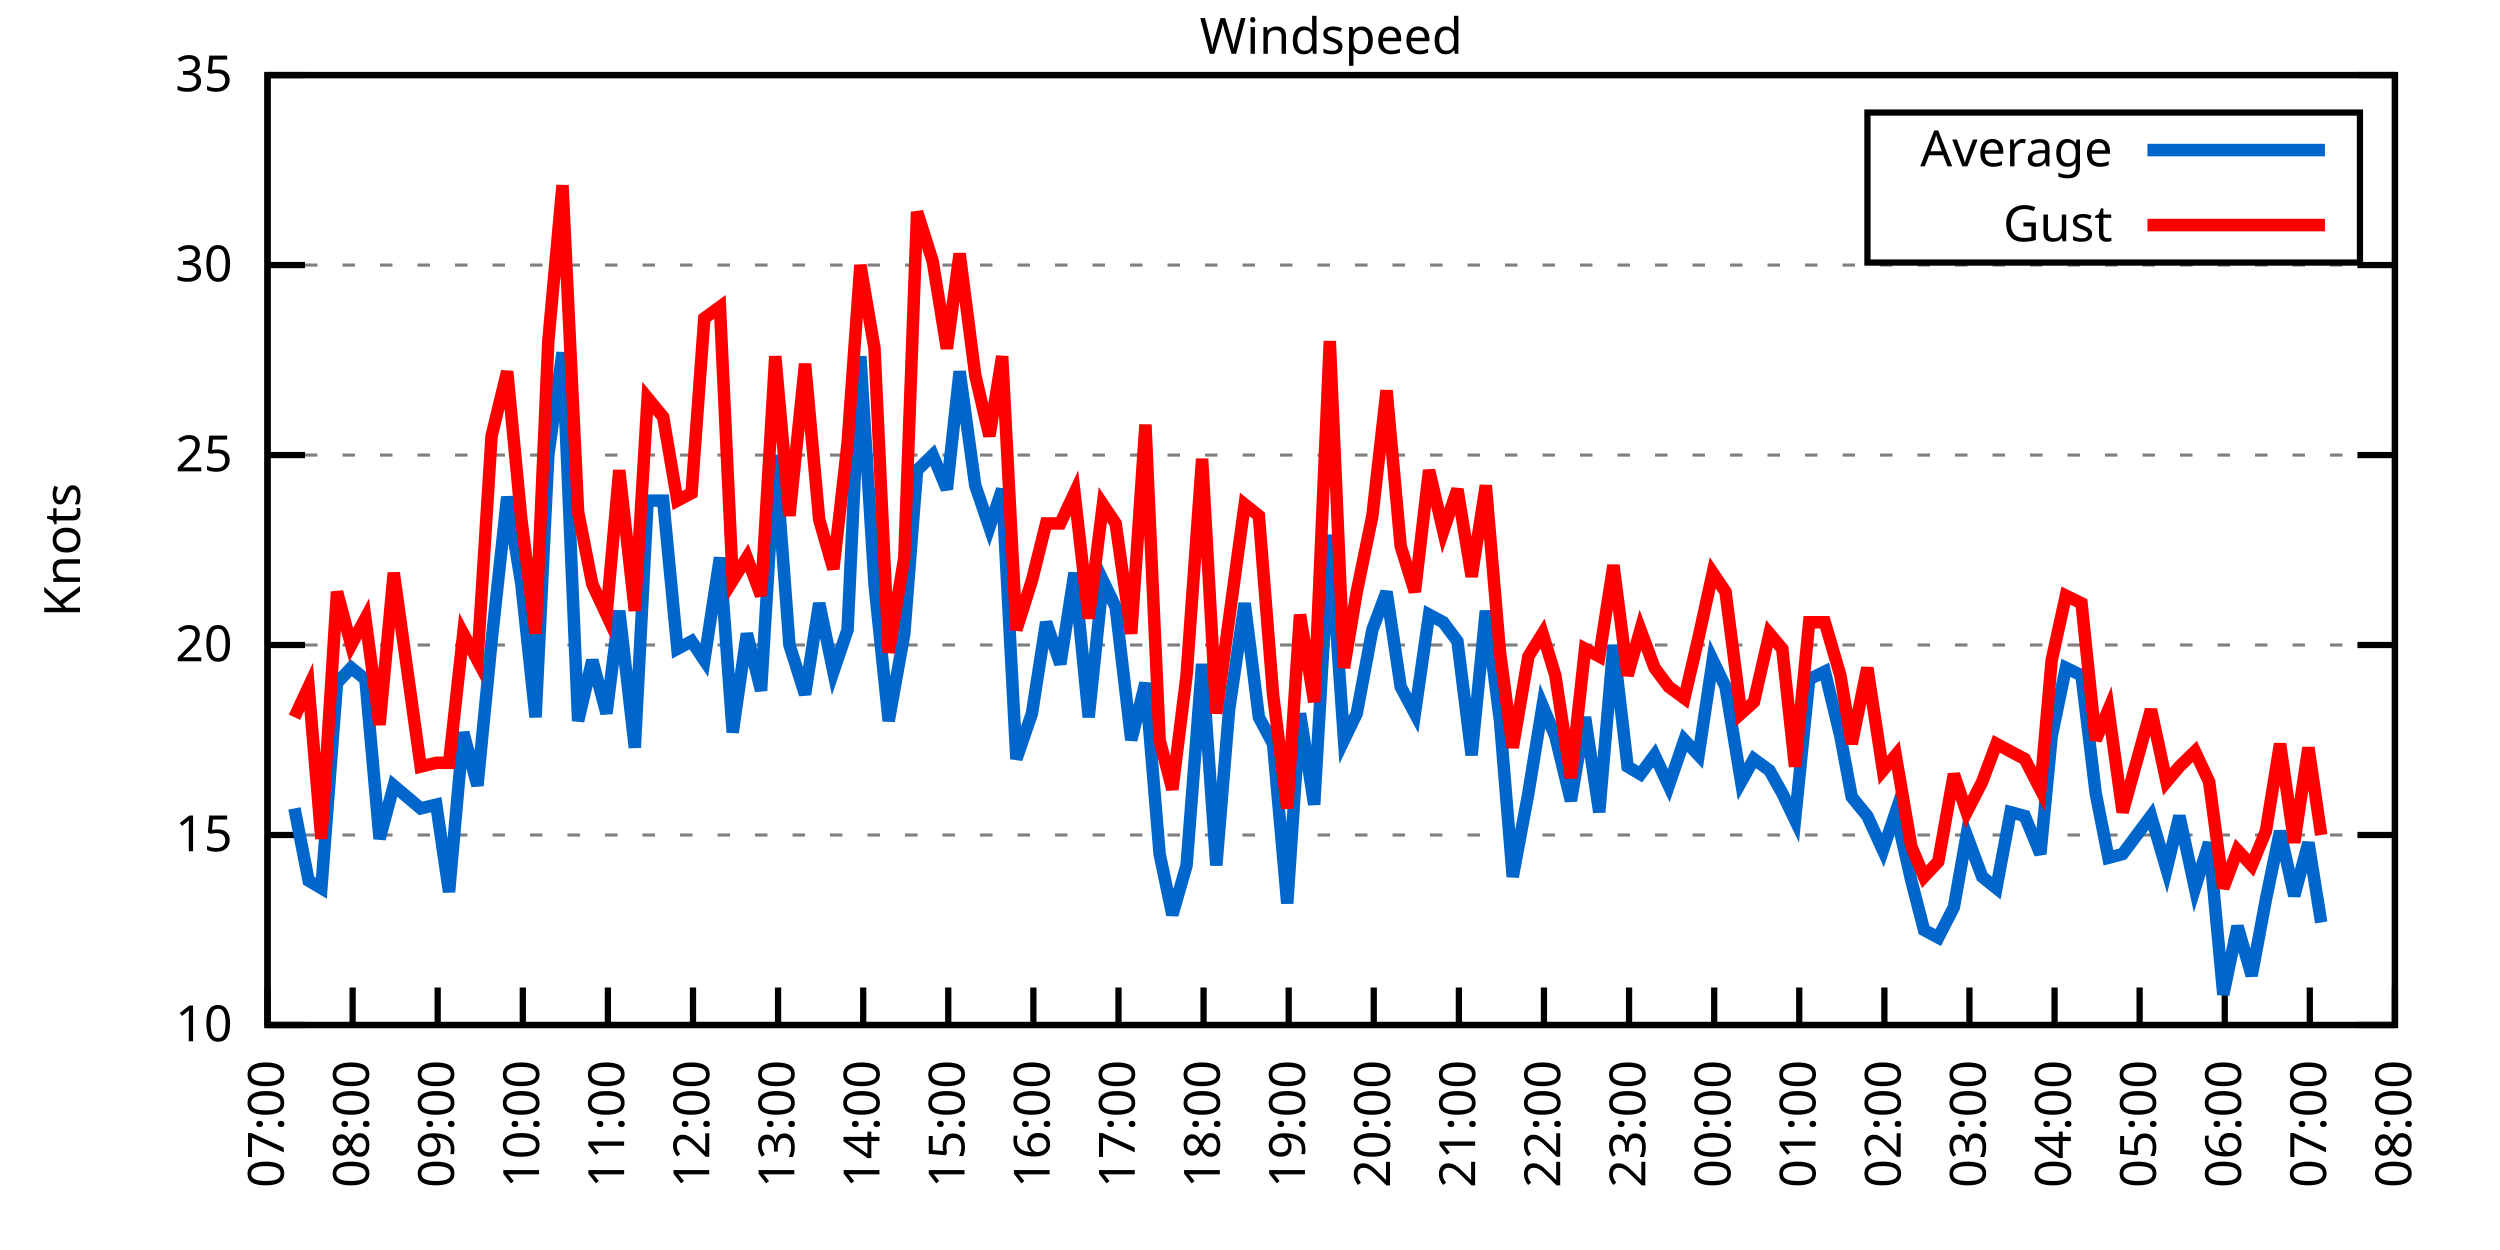
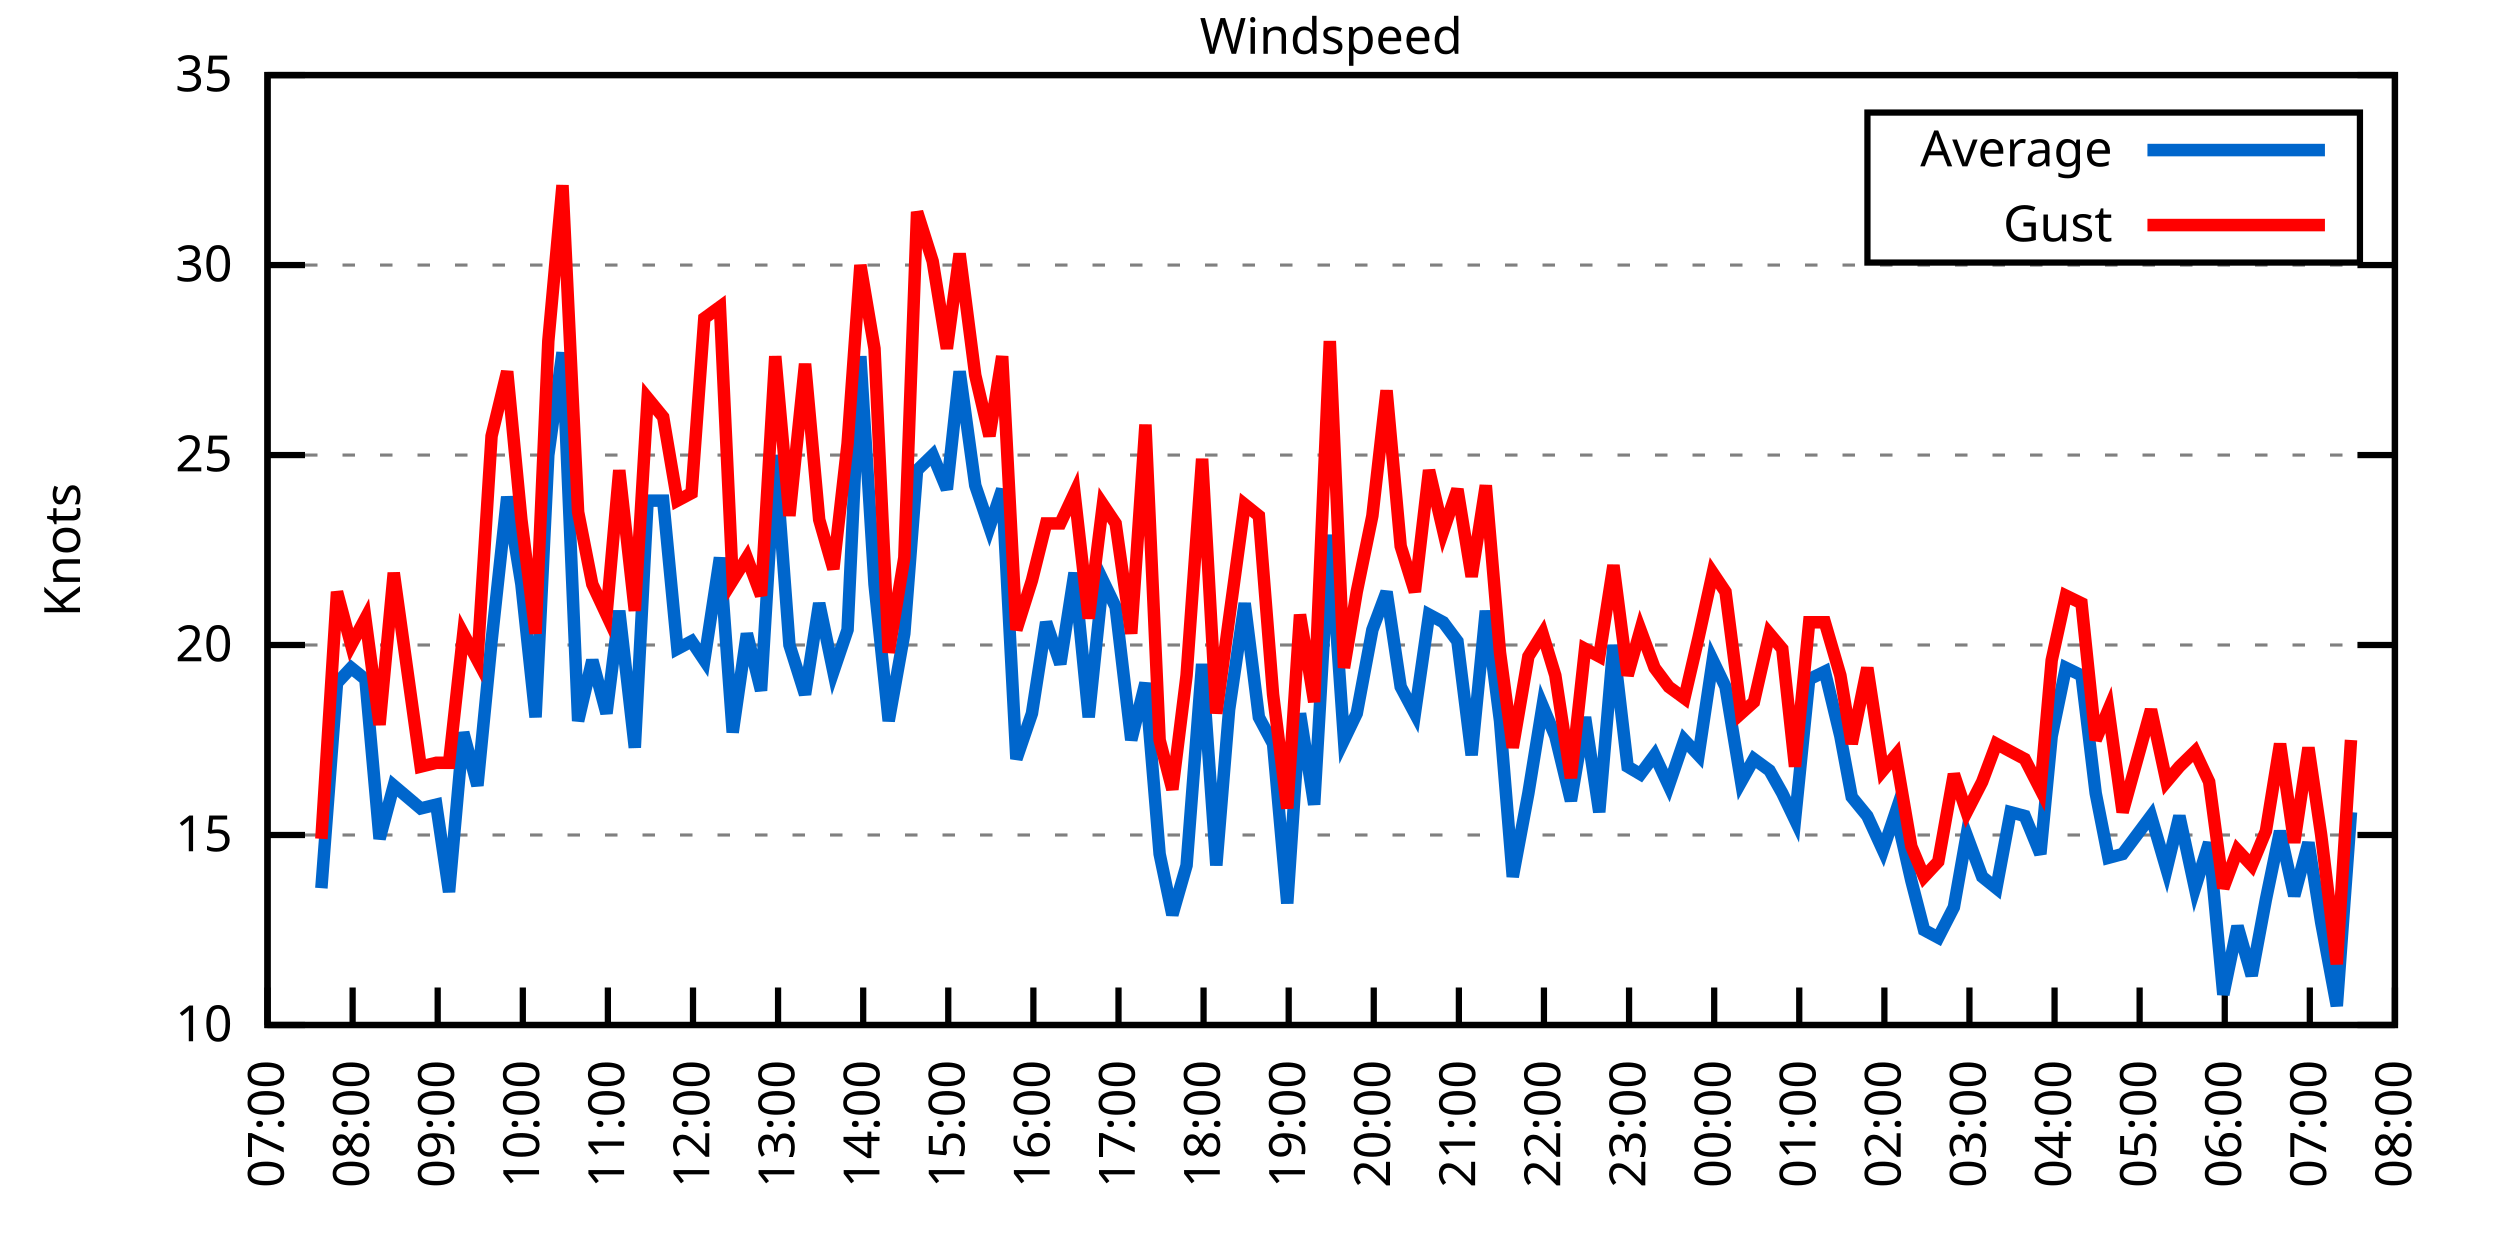
<svg xmlns="http://www.w3.org/2000/svg" xmlns:xlink="http://www.w3.org/1999/xlink" width="400" height="200" viewBox="0 0 400 200">
  <g id="gnuplot_canvas">
    <rect x="0" y="0" width="400" height="200" fill="none" />
    <defs>
      <circle id="gpDot" r="0.5" stroke-width="0.5" stroke="currentColor" />
      <path id="gpPt0" stroke-width="0.333" stroke="currentColor" d="M-1,0 h2 M0,-1 v2" />
      <path id="gpPt1" stroke-width="0.333" stroke="currentColor" d="M-1,-1 L1,1 M1,-1 L-1,1" />
      <path id="gpPt2" stroke-width="0.333" stroke="currentColor" d="M-1,0 L1,0 M0,-1 L0,1 M-1,-1 L1,1 M-1,1 L1,-1" />
      <rect id="gpPt3" stroke-width="0.333" stroke="currentColor" x="-1" y="-1" width="2" height="2" />
      <rect id="gpPt4" stroke-width="0.333" stroke="currentColor" fill="currentColor" x="-1" y="-1" width="2" height="2" />
      <circle id="gpPt5" stroke-width="0.333" stroke="currentColor" cx="0" cy="0" r="1" />
      <use xlink:href="#gpPt5" id="gpPt6" fill="currentColor" stroke="none" />
      <path id="gpPt7" stroke-width="0.333" stroke="currentColor" d="M0,-1.33 L-1.33,0.67 L1.33,0.67 z" />
      <use xlink:href="#gpPt7" id="gpPt8" fill="currentColor" stroke="none" />
      <use xlink:href="#gpPt7" id="gpPt9" stroke="currentColor" transform="rotate(180)" />
      <use xlink:href="#gpPt9" id="gpPt10" fill="currentColor" stroke="none" />
      <use xlink:href="#gpPt3" id="gpPt11" stroke="currentColor" transform="rotate(45)" />
      <use xlink:href="#gpPt11" id="gpPt12" fill="currentColor" stroke="none" />
      <path id="gpPt13" stroke-width="0.333" stroke="currentColor" d="M0,1.330 L1.265,0.411 L0.782,-1.067 L-0.782,-1.076 L-1.265,0.411 z" />
      <use xlink:href="#gpPt13" id="gpPt14" fill="currentColor" stroke="none" />
      <filter id="textbox" filterUnits="objectBoundingBox" x="0" y="0" height="1" width="1">
        <feFlood flood-color="white" flood-opacity="1" result="bgnd" />
        <feComposite in="SourceGraphic" in2="bgnd" operator="atop" />
      </filter>
      <filter id="greybox" filterUnits="objectBoundingBox" x="0" y="0" height="1" width="1">
        <feFlood flood-color="lightgrey" flood-opacity="1" result="grey" />
        <feComposite in="SourceGraphic" in2="grey" operator="atop" />
      </filter>
    </defs>
    <g fill="none" color="white" stroke="currentColor" stroke-width="1.00" stroke-linecap="butt" stroke-linejoin="miter">
</g>
    <g fill="none" color="black" stroke="currentColor" stroke-width="1.00" stroke-linecap="butt" stroke-linejoin="miter">
      <g stroke="none" shape-rendering="crispEdges">
        <polygon fill="rgb(255, 255, 255)" points="42.80,164.00 383.18,164.00 383.18,12.02 42.80,12.02 " />
      </g>
    </g>
    <g fill="none" color="black" stroke="currentColor" stroke-width="1.00" stroke-linecap="butt" stroke-linejoin="miter">
</g>
    <g fill="none" color="black" stroke="black" stroke-width="0.50" stroke-linecap="butt" stroke-linejoin="miter">
</g>
    <g fill="none" color="gray" stroke="currentColor" stroke-width="0.50" stroke-linecap="butt" stroke-linejoin="miter">
      <path stroke="gray" stroke-dasharray="2,4" class="gridline" d="M42.80,164.00 L383.19,164.00  " />
    </g>
    <g fill="none" color="gray" stroke="gray" stroke-width="1.00" stroke-linecap="butt" stroke-linejoin="miter">
</g>
    <g fill="none" color="black" stroke="currentColor" stroke-width="1.00" stroke-linecap="butt" stroke-linejoin="miter">
      <path stroke="black" d="M42.80,164.00 L48.80,164.00 M383.19,164.00 L377.19,164.00  " />
      <g transform="translate(37.20,166.60)" stroke="none" fill="black" font-family="Sans" font-size="8.00" text-anchor="end">
        <text>
          <tspan font-family="Sans"> 10</tspan>
        </text>
      </g>
    </g>
    <g fill="none" color="black" stroke="currentColor" stroke-width="1.00" stroke-linecap="butt" stroke-linejoin="miter">
</g>
    <g fill="none" color="black" stroke="black" stroke-width="0.50" stroke-linecap="butt" stroke-linejoin="miter">
</g>
    <g fill="none" color="gray" stroke="currentColor" stroke-width="0.50" stroke-linecap="butt" stroke-linejoin="miter">
      <path stroke="gray" stroke-dasharray="2,4" class="gridline" d="M42.80,133.60 L383.19,133.60  " />
    </g>
    <g fill="none" color="gray" stroke="gray" stroke-width="1.00" stroke-linecap="butt" stroke-linejoin="miter">
</g>
    <g fill="none" color="black" stroke="currentColor" stroke-width="1.00" stroke-linecap="butt" stroke-linejoin="miter">
      <path stroke="black" d="M42.80,133.60 L48.80,133.60 M383.19,133.60 L377.19,133.60  " />
      <g transform="translate(37.20,136.20)" stroke="none" fill="black" font-family="Sans" font-size="8.00" text-anchor="end">
        <text>
          <tspan font-family="Sans"> 15</tspan>
        </text>
      </g>
    </g>
    <g fill="none" color="black" stroke="currentColor" stroke-width="1.00" stroke-linecap="butt" stroke-linejoin="miter">
</g>
    <g fill="none" color="black" stroke="black" stroke-width="0.50" stroke-linecap="butt" stroke-linejoin="miter">
</g>
    <g fill="none" color="gray" stroke="currentColor" stroke-width="0.50" stroke-linecap="butt" stroke-linejoin="miter">
      <path stroke="gray" stroke-dasharray="2,4" class="gridline" d="M42.80,103.20 L383.19,103.20  " />
    </g>
    <g fill="none" color="gray" stroke="gray" stroke-width="1.00" stroke-linecap="butt" stroke-linejoin="miter">
</g>
    <g fill="none" color="black" stroke="currentColor" stroke-width="1.00" stroke-linecap="butt" stroke-linejoin="miter">
      <path stroke="black" d="M42.80,103.20 L48.80,103.20 M383.19,103.20 L377.19,103.20  " />
      <g transform="translate(37.20,105.80)" stroke="none" fill="black" font-family="Sans" font-size="8.00" text-anchor="end">
        <text>
          <tspan font-family="Sans"> 20</tspan>
        </text>
      </g>
    </g>
    <g fill="none" color="black" stroke="currentColor" stroke-width="1.00" stroke-linecap="butt" stroke-linejoin="miter">
</g>
    <g fill="none" color="black" stroke="black" stroke-width="0.50" stroke-linecap="butt" stroke-linejoin="miter">
</g>
    <g fill="none" color="gray" stroke="currentColor" stroke-width="0.50" stroke-linecap="butt" stroke-linejoin="miter">
      <path stroke="gray" stroke-dasharray="2,4" class="gridline" d="M42.80,72.81 L383.19,72.81  " />
    </g>
    <g fill="none" color="gray" stroke="gray" stroke-width="1.00" stroke-linecap="butt" stroke-linejoin="miter">
</g>
    <g fill="none" color="black" stroke="currentColor" stroke-width="1.00" stroke-linecap="butt" stroke-linejoin="miter">
      <path stroke="black" d="M42.80,72.81 L48.80,72.81 M383.19,72.81 L377.19,72.81  " />
      <g transform="translate(37.20,75.41)" stroke="none" fill="black" font-family="Sans" font-size="8.00" text-anchor="end">
        <text>
          <tspan font-family="Sans"> 25</tspan>
        </text>
      </g>
    </g>
    <g fill="none" color="black" stroke="currentColor" stroke-width="1.00" stroke-linecap="butt" stroke-linejoin="miter">
</g>
    <g fill="none" color="black" stroke="black" stroke-width="0.50" stroke-linecap="butt" stroke-linejoin="miter">
</g>
    <g fill="none" color="gray" stroke="currentColor" stroke-width="0.50" stroke-linecap="butt" stroke-linejoin="miter">
      <path stroke="gray" stroke-dasharray="2,4" class="gridline" d="M42.80,42.41 L383.19,42.41  " />
    </g>
    <g fill="none" color="gray" stroke="gray" stroke-width="1.00" stroke-linecap="butt" stroke-linejoin="miter">
</g>
    <g fill="none" color="black" stroke="currentColor" stroke-width="1.00" stroke-linecap="butt" stroke-linejoin="miter">
      <path stroke="black" d="M42.80,42.41 L48.80,42.41 M383.19,42.41 L377.19,42.41  " />
      <g transform="translate(37.20,45.01)" stroke="none" fill="black" font-family="Sans" font-size="8.00" text-anchor="end">
        <text>
          <tspan font-family="Sans"> 30</tspan>
        </text>
      </g>
    </g>
    <g fill="none" color="black" stroke="currentColor" stroke-width="1.00" stroke-linecap="butt" stroke-linejoin="miter">
</g>
    <g fill="none" color="black" stroke="black" stroke-width="0.50" stroke-linecap="butt" stroke-linejoin="miter">
</g>
    <g fill="none" color="gray" stroke="currentColor" stroke-width="0.50" stroke-linecap="butt" stroke-linejoin="miter">
      <path stroke="gray" stroke-dasharray="2,4" class="gridline" d="M42.80,12.01 L383.19,12.01  " />
    </g>
    <g fill="none" color="gray" stroke="gray" stroke-width="1.00" stroke-linecap="butt" stroke-linejoin="miter">
</g>
    <g fill="none" color="black" stroke="currentColor" stroke-width="1.00" stroke-linecap="butt" stroke-linejoin="miter">
      <path stroke="black" d="M42.80,12.01 L48.80,12.01 M383.19,12.01 L377.19,12.01  " />
      <g transform="translate(37.20,14.61)" stroke="none" fill="black" font-family="Sans" font-size="8.00" text-anchor="end">
        <text>
          <tspan font-family="Sans"> 35</tspan>
        </text>
      </g>
    </g>
    <g fill="none" color="black" stroke="currentColor" stroke-width="1.00" stroke-linecap="butt" stroke-linejoin="miter">
      <path stroke="black" d="M42.80,164.00 L42.80,158.00  " />
      <g transform="translate(45.40,169.60) rotate(270.00)" stroke="none" fill="black" font-family="Sans" font-size="8.00" text-anchor="end">
        <text>
          <tspan font-family="Sans">07:00</tspan>
        </text>
      </g>
    </g>
    <g fill="none" color="black" stroke="currentColor" stroke-width="1.00" stroke-linecap="butt" stroke-linejoin="miter">
      <path stroke="black" d="M56.42,164.00 L56.42,158.00  " />
      <g transform="translate(59.02,169.60) rotate(270.00)" stroke="none" fill="black" font-family="Sans" font-size="8.00" text-anchor="end">
        <text>
          <tspan font-family="Sans">08:00</tspan>
        </text>
      </g>
    </g>
    <g fill="none" color="black" stroke="currentColor" stroke-width="1.00" stroke-linecap="butt" stroke-linejoin="miter">
      <path stroke="black" d="M70.03,164.00 L70.03,158.00  " />
      <g transform="translate(72.63,169.60) rotate(270.00)" stroke="none" fill="black" font-family="Sans" font-size="8.00" text-anchor="end">
        <text>
          <tspan font-family="Sans">09:00</tspan>
        </text>
      </g>
    </g>
    <g fill="none" color="black" stroke="currentColor" stroke-width="1.00" stroke-linecap="butt" stroke-linejoin="miter">
      <path stroke="black" d="M83.65,164.00 L83.65,158.00  " />
      <g transform="translate(86.25,169.60) rotate(270.00)" stroke="none" fill="black" font-family="Sans" font-size="8.00" text-anchor="end">
        <text>
          <tspan font-family="Sans">10:00</tspan>
        </text>
      </g>
    </g>
    <g fill="none" color="black" stroke="currentColor" stroke-width="1.00" stroke-linecap="butt" stroke-linejoin="miter">
      <path stroke="black" d="M97.26,164.00 L97.26,158.00  " />
      <g transform="translate(99.86,169.60) rotate(270.00)" stroke="none" fill="black" font-family="Sans" font-size="8.00" text-anchor="end">
        <text>
          <tspan font-family="Sans">11:00</tspan>
        </text>
      </g>
    </g>
    <g fill="none" color="black" stroke="currentColor" stroke-width="1.00" stroke-linecap="butt" stroke-linejoin="miter">
      <path stroke="black" d="M110.88,164.00 L110.88,158.00  " />
      <g transform="translate(113.48,169.60) rotate(270.00)" stroke="none" fill="black" font-family="Sans" font-size="8.00" text-anchor="end">
        <text>
          <tspan font-family="Sans">12:00</tspan>
        </text>
      </g>
    </g>
    <g fill="none" color="black" stroke="currentColor" stroke-width="1.00" stroke-linecap="butt" stroke-linejoin="miter">
      <path stroke="black" d="M124.49,164.00 L124.49,158.00  " />
      <g transform="translate(127.09,169.60) rotate(270.00)" stroke="none" fill="black" font-family="Sans" font-size="8.00" text-anchor="end">
        <text>
          <tspan font-family="Sans">13:00</tspan>
        </text>
      </g>
    </g>
    <g fill="none" color="black" stroke="currentColor" stroke-width="1.00" stroke-linecap="butt" stroke-linejoin="miter">
      <path stroke="black" d="M138.11,164.00 L138.11,158.00  " />
      <g transform="translate(140.71,169.60) rotate(270.00)" stroke="none" fill="black" font-family="Sans" font-size="8.00" text-anchor="end">
        <text>
          <tspan font-family="Sans">14:00</tspan>
        </text>
      </g>
    </g>
    <g fill="none" color="black" stroke="currentColor" stroke-width="1.00" stroke-linecap="butt" stroke-linejoin="miter">
      <path stroke="black" d="M151.72,164.00 L151.72,158.00  " />
      <g transform="translate(154.32,169.60) rotate(270.00)" stroke="none" fill="black" font-family="Sans" font-size="8.00" text-anchor="end">
        <text>
          <tspan font-family="Sans">15:00</tspan>
        </text>
      </g>
    </g>
    <g fill="none" color="black" stroke="currentColor" stroke-width="1.00" stroke-linecap="butt" stroke-linejoin="miter">
      <path stroke="black" d="M165.34,164.00 L165.34,158.00  " />
      <g transform="translate(167.94,169.60) rotate(270.00)" stroke="none" fill="black" font-family="Sans" font-size="8.00" text-anchor="end">
        <text>
          <tspan font-family="Sans">16:00</tspan>
        </text>
      </g>
    </g>
    <g fill="none" color="black" stroke="currentColor" stroke-width="1.00" stroke-linecap="butt" stroke-linejoin="miter">
      <path stroke="black" d="M178.96,164.00 L178.96,158.00  " />
      <g transform="translate(181.56,169.60) rotate(270.00)" stroke="none" fill="black" font-family="Sans" font-size="8.00" text-anchor="end">
        <text>
          <tspan font-family="Sans">17:00</tspan>
        </text>
      </g>
    </g>
    <g fill="none" color="black" stroke="currentColor" stroke-width="1.00" stroke-linecap="butt" stroke-linejoin="miter">
      <path stroke="black" d="M192.57,164.00 L192.57,158.00  " />
      <g transform="translate(195.17,169.60) rotate(270.00)" stroke="none" fill="black" font-family="Sans" font-size="8.00" text-anchor="end">
        <text>
          <tspan font-family="Sans">18:00</tspan>
        </text>
      </g>
    </g>
    <g fill="none" color="black" stroke="currentColor" stroke-width="1.00" stroke-linecap="butt" stroke-linejoin="miter">
      <path stroke="black" d="M206.19,164.00 L206.19,158.00  " />
      <g transform="translate(208.79,169.60) rotate(270.00)" stroke="none" fill="black" font-family="Sans" font-size="8.00" text-anchor="end">
        <text>
          <tspan font-family="Sans">19:00</tspan>
        </text>
      </g>
    </g>
    <g fill="none" color="black" stroke="currentColor" stroke-width="1.00" stroke-linecap="butt" stroke-linejoin="miter">
      <path stroke="black" d="M219.80,164.00 L219.80,158.00  " />
      <g transform="translate(222.40,169.60) rotate(270.00)" stroke="none" fill="black" font-family="Sans" font-size="8.00" text-anchor="end">
        <text>
          <tspan font-family="Sans">20:00</tspan>
        </text>
      </g>
    </g>
    <g fill="none" color="black" stroke="currentColor" stroke-width="1.00" stroke-linecap="butt" stroke-linejoin="miter">
      <path stroke="black" d="M233.42,164.00 L233.42,158.00  " />
      <g transform="translate(236.02,169.60) rotate(270.00)" stroke="none" fill="black" font-family="Sans" font-size="8.00" text-anchor="end">
        <text>
          <tspan font-family="Sans">21:00</tspan>
        </text>
      </g>
    </g>
    <g fill="none" color="black" stroke="currentColor" stroke-width="1.00" stroke-linecap="butt" stroke-linejoin="miter">
      <path stroke="black" d="M247.03,164.00 L247.03,158.00  " />
      <g transform="translate(249.63,169.60) rotate(270.00)" stroke="none" fill="black" font-family="Sans" font-size="8.00" text-anchor="end">
        <text>
          <tspan font-family="Sans">22:00</tspan>
        </text>
      </g>
    </g>
    <g fill="none" color="black" stroke="currentColor" stroke-width="1.00" stroke-linecap="butt" stroke-linejoin="miter">
      <path stroke="black" d="M260.65,164.00 L260.65,158.00  " />
      <g transform="translate(263.25,169.60) rotate(270.00)" stroke="none" fill="black" font-family="Sans" font-size="8.00" text-anchor="end">
        <text>
          <tspan font-family="Sans">23:00</tspan>
        </text>
      </g>
    </g>
    <g fill="none" color="black" stroke="currentColor" stroke-width="1.00" stroke-linecap="butt" stroke-linejoin="miter">
      <path stroke="black" d="M274.27,164.00 L274.27,158.00  " />
      <g transform="translate(276.87,169.60) rotate(270.00)" stroke="none" fill="black" font-family="Sans" font-size="8.00" text-anchor="end">
        <text>
          <tspan font-family="Sans">00:00</tspan>
        </text>
      </g>
    </g>
    <g fill="none" color="black" stroke="currentColor" stroke-width="1.00" stroke-linecap="butt" stroke-linejoin="miter">
      <path stroke="black" d="M287.88,164.00 L287.88,158.00  " />
      <g transform="translate(290.48,169.60) rotate(270.00)" stroke="none" fill="black" font-family="Sans" font-size="8.00" text-anchor="end">
        <text>
          <tspan font-family="Sans">01:00</tspan>
        </text>
      </g>
    </g>
    <g fill="none" color="black" stroke="currentColor" stroke-width="1.00" stroke-linecap="butt" stroke-linejoin="miter">
      <path stroke="black" d="M301.50,164.00 L301.50,158.00  " />
      <g transform="translate(304.10,169.60) rotate(270.00)" stroke="none" fill="black" font-family="Sans" font-size="8.00" text-anchor="end">
        <text>
          <tspan font-family="Sans">02:00</tspan>
        </text>
      </g>
    </g>
    <g fill="none" color="black" stroke="currentColor" stroke-width="1.00" stroke-linecap="butt" stroke-linejoin="miter">
      <path stroke="black" d="M315.11,164.00 L315.11,158.00  " />
      <g transform="translate(317.71,169.60) rotate(270.00)" stroke="none" fill="black" font-family="Sans" font-size="8.00" text-anchor="end">
        <text>
          <tspan font-family="Sans">03:00</tspan>
        </text>
      </g>
    </g>
    <g fill="none" color="black" stroke="currentColor" stroke-width="1.00" stroke-linecap="butt" stroke-linejoin="miter">
      <path stroke="black" d="M328.73,164.00 L328.73,158.00  " />
      <g transform="translate(331.33,169.60) rotate(270.00)" stroke="none" fill="black" font-family="Sans" font-size="8.00" text-anchor="end">
        <text>
          <tspan font-family="Sans">04:00</tspan>
        </text>
      </g>
    </g>
    <g fill="none" color="black" stroke="currentColor" stroke-width="1.00" stroke-linecap="butt" stroke-linejoin="miter">
      <path stroke="black" d="M342.34,164.00 L342.34,158.00  " />
      <g transform="translate(344.94,169.60) rotate(270.00)" stroke="none" fill="black" font-family="Sans" font-size="8.00" text-anchor="end">
        <text>
          <tspan font-family="Sans">05:00</tspan>
        </text>
      </g>
    </g>
    <g fill="none" color="black" stroke="currentColor" stroke-width="1.00" stroke-linecap="butt" stroke-linejoin="miter">
      <path stroke="black" d="M355.96,164.00 L355.96,158.00  " />
      <g transform="translate(358.56,169.60) rotate(270.00)" stroke="none" fill="black" font-family="Sans" font-size="8.00" text-anchor="end">
        <text>
          <tspan font-family="Sans">06:00</tspan>
        </text>
      </g>
    </g>
    <g fill="none" color="black" stroke="currentColor" stroke-width="1.00" stroke-linecap="butt" stroke-linejoin="miter">
      <path stroke="black" d="M369.57,164.00 L369.57,158.00  " />
      <g transform="translate(372.17,169.60) rotate(270.00)" stroke="none" fill="black" font-family="Sans" font-size="8.00" text-anchor="end">
        <text>
          <tspan font-family="Sans">07:00</tspan>
        </text>
      </g>
    </g>
    <g fill="none" color="black" stroke="currentColor" stroke-width="1.00" stroke-linecap="butt" stroke-linejoin="miter">
      <path stroke="black" d="M383.19,164.00 L383.19,158.00  " />
      <g transform="translate(385.79,169.60) rotate(270.00)" stroke="none" fill="black" font-family="Sans" font-size="8.00" text-anchor="end">
        <text>
          <tspan font-family="Sans">08:00</tspan>
        </text>
      </g>
    </g>
    <g fill="none" color="black" stroke="currentColor" stroke-width="1.00" stroke-linecap="butt" stroke-linejoin="miter">
</g>
    <g fill="none" color="black" stroke="currentColor" stroke-width="1.00" stroke-linecap="butt" stroke-linejoin="miter">
      <path stroke="black" d="M42.80,12.01 L42.80,164.00 L383.19,164.00 L383.19,12.01 L42.80,12.01 Z  " />
    </g>
    <g fill="none" color="black" stroke="currentColor" stroke-width="1.00" stroke-linecap="butt" stroke-linejoin="miter">
</g>
    <g fill="none" color="black" stroke="currentColor" stroke-width="1.00" stroke-linecap="butt" stroke-linejoin="miter">
      <path stroke="black" d="M298.79,42.01 L298.79,18.01 L377.59,18.01 L377.59,42.01 L298.79,42.01 Z  " />
    </g>
    <g id="Windspeed_plot_1">
      <g fill="none" color="white" stroke="black" stroke-width="2.00" stroke-linecap="butt" stroke-linejoin="miter">
</g>
      <g fill="none" color="black" stroke="currentColor" stroke-width="2.00" stroke-linecap="butt" stroke-linejoin="miter">
        <g transform="translate(337.99,26.61)" stroke="none" fill="black" font-family="Sans" font-size="8.00" text-anchor="end">
          <text>
            <tspan font-family="Sans">Average</tspan>
          </text>
        </g>
      </g>
      <g fill="none" color="black" stroke="currentColor" stroke-width="2.00" stroke-linecap="butt" stroke-linejoin="miter">
-         <path stroke="rgb(  0, 102, 204)" d="M343.59,24.01 L371.99,24.01 M47.11,129.35 L49.38,140.90 L51.42,142.11 L53.92,109.28 L56.19,106.85 L58.46,108.68   L60.73,134.21 L63.00,125.70 L67.31,129.35 L69.80,128.74 L71.85,142.72 L74.12,117.19 L76.39,125.70 L78.65,102.60   L81.15,79.49 L83.42,93.48 L85.69,114.76 L87.73,72.81 L90.00,56.39 L92.50,115.36 L94.77,105.64 L97.04,114.15   L99.08,97.73 L101.57,119.62 L103.62,80.10 L106.11,80.10 L108.38,103.81 L110.65,102.60 L112.69,105.64 L115.19,89.22   L117.23,117.19 L119.50,101.38 L121.77,110.50 L124.04,72.81 L126.31,103.20 L128.81,111.11 L131.07,96.52 L133.34,107.46   L135.61,100.77 L137.66,57.00 L139.92,93.48 L142.19,115.36 L144.69,101.38 L146.73,75.24 L149.23,72.81 L151.50,78.28   L153.54,59.43 L156.04,77.67 L158.31,84.36 L160.35,78.28 L162.62,121.44 L165.11,114.15 L167.38,99.56 L169.65,106.24   L171.92,91.65 L174.19,114.76 L176.46,92.87 L178.50,97.12 L181.00,118.40 L183.27,109.28 L185.54,136.64 L187.58,146.37   L189.85,138.47 L192.34,106.24 L194.61,138.47 L196.66,113.54 L199.15,96.52 L201.42,114.76 L203.69,119.01 L205.96,144.55   L208.00,114.15 L210.27,128.74 L212.77,85.57 L215.04,118.40 L217.08,114.15 L219.58,100.77 L221.85,94.69 L224.11,109.89   L226.38,114.15 L228.65,98.34 L230.92,99.56 L233.19,102.60 L235.46,120.83 L237.73,97.73 L240.00,115.36 L242.04,140.29   L244.54,126.91 L246.81,112.93 L248.85,117.80 L251.35,128.13 L253.61,114.76 L255.88,129.95 L258.15,103.20 L260.42,122.66   L262.47,123.87 L264.73,120.83 L267.00,125.70 L269.50,118.40 L271.77,120.83 L274.04,105.64 L276.08,109.89 L278.58,125.09   L280.62,121.44 L283.12,123.27 L285.16,126.91 L287.20,131.17 L289.47,108.68 L291.97,107.46 L294.46,117.80 L296.28,127.52   L298.77,130.56 L301.27,136.03 L303.31,129.95 L305.81,140.90 L307.85,148.80 L310.12,150.02 L312.62,145.15 L314.66,133.60   L317.15,140.29 L319.42,142.11 L321.69,129.95 L323.96,130.56 L326.46,136.64 L328.27,117.80 L330.54,106.85 L333.04,108.07   L335.31,126.91 L337.35,137.25 L339.62,136.64 L344.16,130.56 L346.65,139.07 L348.70,130.56 L351.19,142.11 L353.46,134.82   L355.73,159.14 L358.00,148.19 L360.27,156.10 L362.54,143.94 L364.81,132.99 L367.08,143.33 L369.35,134.82 L371.39,147.59    " />
+         <path stroke="rgb(  0, 102, 204)" d="M343.59,24.01 L371.99,24.01 M51.42,142.11 L53.92,109.28 L56.19,106.85 L58.46,108.68 L60.73,134.21 L63.00,125.70   L67.31,129.35 L69.80,128.74 L71.85,142.72 L74.12,117.19 L76.39,125.70 L78.65,102.60 L81.15,79.49 L83.42,93.48   L85.69,114.76 L87.73,72.81 L90.00,56.39 L92.50,115.36 L94.77,105.64 L97.04,114.15 L99.08,97.73 L101.57,119.62   L103.62,80.10 L106.11,80.10 L108.38,103.81 L110.65,102.60 L112.69,105.64 L115.19,89.22 L117.23,117.19 L119.50,101.38   L121.77,110.50 L124.04,72.81 L126.31,103.20 L128.81,111.11 L131.07,96.52 L133.34,107.46 L135.61,100.77 L137.66,57.00   L139.92,93.48 L142.19,115.36 L144.69,101.38 L146.73,75.24 L149.23,72.81 L151.50,78.28 L153.54,59.43 L156.04,77.67   L158.31,84.36 L160.35,78.28 L162.62,121.44 L165.11,114.15 L167.38,99.56 L169.65,106.24 L171.92,91.65 L174.19,114.76   L176.46,92.87 L178.50,97.12 L181.00,118.40 L183.27,109.28 L185.54,136.64 L187.58,146.37 L189.85,138.47 L192.34,106.24   L194.61,138.47 L196.66,113.54 L199.15,96.52 L201.42,114.76 L203.69,119.01 L205.96,144.55 L208.00,114.15 L210.27,128.74   L212.77,85.57 L215.04,118.40 L217.08,114.15 L219.58,100.77 L221.85,94.69 L224.11,109.89 L226.38,114.15 L228.65,98.34   L230.92,99.56 L233.19,102.60 L235.46,120.83 L237.73,97.73 L240.00,115.36 L242.04,140.29 L244.54,126.91 L246.81,112.93   L248.85,117.80 L251.35,128.13 L253.61,114.76 L255.88,129.95 L258.15,103.20 L260.42,122.66 L262.47,123.87 L264.73,120.83   L267.00,125.70 L269.50,118.40 L271.77,120.83 L274.04,105.64 L276.08,109.89 L278.58,125.09 L280.62,121.44 L283.12,123.27   L285.16,126.91 L287.20,131.17 L289.47,108.68 L291.97,107.46 L294.46,117.80 L296.28,127.52 L298.77,130.56 L301.27,136.03   L303.31,129.95 L305.81,140.90 L307.85,148.80 L310.12,150.02 L312.62,145.15 L314.66,133.60 L317.15,140.29 L319.42,142.11   L321.69,129.95 L323.96,130.56 L326.46,136.64 L328.27,117.80 L330.54,106.85 L333.04,108.07 L335.31,126.91 L337.35,137.25   L339.62,136.64 L344.16,130.56 L346.65,139.07 L348.70,130.56 L351.19,142.11 L353.46,134.82 L355.73,159.14 L358.00,148.19   L360.27,156.10 L362.54,143.94 L364.81,132.99 L367.08,143.33 L369.35,134.82 L371.39,147.59 L373.89,160.96 L376.16,129.95    " />
      </g>
    </g>
    <g id="Windspeed_plot_2">
      <g fill="none" color="black" stroke="currentColor" stroke-width="2.00" stroke-linecap="butt" stroke-linejoin="miter">
        <g transform="translate(337.99,38.61)" stroke="none" fill="black" font-family="Sans" font-size="8.00" text-anchor="end">
          <text>
            <tspan font-family="Sans">Gust</tspan>
          </text>
        </g>
      </g>
      <g fill="none" color="black" stroke="currentColor" stroke-width="2.00" stroke-linecap="butt" stroke-linejoin="miter">
-         <path stroke="rgb(255,   0,   0)" d="M343.59,36.01 L371.99,36.01 M47.11,114.76 L49.38,109.89 L51.42,134.21 L53.92,94.69 L56.19,103.20 L58.46,98.95   L60.73,115.97 L63.00,91.65 L67.31,122.66 L69.80,122.05 L71.85,122.05 L74.12,101.38 L76.39,105.64 L78.65,69.77   L81.15,59.43 L83.42,83.14 L85.69,101.38 L87.73,54.57 L90.00,29.64 L92.50,81.93 L94.77,93.48 L97.04,98.34   L99.08,75.24 L101.57,97.73 L103.62,63.69 L106.11,66.73 L108.38,80.10 L110.65,78.89 L112.69,50.92 L115.19,49.10   L117.23,92.87 L119.50,89.22 L121.77,95.30 L124.04,57.00 L126.31,82.53 L128.81,58.21 L131.07,83.14 L133.34,91.04   L135.61,70.98 L137.66,42.41 L139.92,55.78 L142.19,104.42 L144.69,89.22 L146.73,33.90 L149.23,41.80 L151.50,55.78   L153.54,40.58 L156.04,60.04 L158.31,69.77 L160.35,57.00 L162.62,100.77 L165.11,92.87 L167.38,83.75 L169.65,83.75   L171.92,78.89 L174.19,98.95 L176.46,80.71 L178.50,83.75 L181.00,101.38 L183.27,67.94 L185.54,118.40 L187.58,126.31   L189.85,108.07 L192.34,73.41 L194.61,114.15 L196.66,98.95 L199.15,80.71 L201.42,82.53 L203.69,111.11 L205.96,129.35   L208.00,98.34 L210.27,112.32 L212.77,54.57 L215.04,106.85 L217.08,94.69 L219.58,82.53 L221.85,62.47 L224.11,87.40   L226.38,94.69 L228.65,75.24 L230.92,84.97 L233.19,78.28 L235.46,92.26 L237.73,77.67 L240.00,104.42 L242.04,119.62   L244.54,105.03 L246.81,101.38 L248.85,108.07 L251.35,124.48 L253.61,103.81 L255.88,105.03 L258.15,90.44 L260.42,108.07   L262.47,100.77 L264.73,106.85 L267.00,109.89 L269.50,111.72 L271.77,101.99 L274.04,91.65 L276.08,94.69 L278.58,114.15   L280.62,112.32 L283.12,101.38 L285.16,103.81 L287.20,122.66 L289.47,99.56 L291.97,99.56 L294.46,108.07 L296.28,119.01   L298.77,106.85 L301.27,123.27 L303.31,120.83 L305.81,135.43 L307.85,140.29 L310.12,137.86 L312.62,123.87 L314.66,129.95   L317.15,125.09 L319.42,119.01 L321.69,120.23 L323.96,121.44 L326.46,126.31 L328.27,105.64 L330.54,95.30 L333.04,96.52   L335.31,118.40 L337.35,113.54 L339.62,129.95 L344.16,113.54 L346.65,125.09 L348.70,122.66 L351.19,120.23 L353.46,125.09   L355.73,142.11 L358.00,136.03 L360.27,138.47 L362.54,132.99 L364.81,119.01 L367.08,134.82 L369.35,119.62 L371.39,133.60    " />
+         <path stroke="rgb(255,   0,   0)" d="M343.59,36.01 L371.99,36.01 M51.42,134.21 L53.92,94.69 L56.19,103.20 L58.46,98.95 L60.73,115.97 L63.00,91.65   L67.31,122.66 L69.80,122.05 L71.85,122.05 L74.12,101.38 L76.39,105.64 L78.65,69.77 L81.15,59.43 L83.42,83.14   L85.69,101.38 L87.73,54.57 L90.00,29.64 L92.50,81.93 L94.77,93.48 L97.04,98.34 L99.08,75.24 L101.57,97.73   L103.62,63.69 L106.11,66.73 L108.38,80.10 L110.65,78.89 L112.69,50.92 L115.19,49.10 L117.23,92.87 L119.50,89.22   L121.77,95.30 L124.04,57.00 L126.31,82.53 L128.81,58.21 L131.07,83.14 L133.34,91.04 L135.61,70.98 L137.66,42.41   L139.92,55.78 L142.19,104.42 L144.69,89.22 L146.73,33.90 L149.23,41.80 L151.50,55.78 L153.54,40.58 L156.04,60.04   L158.31,69.77 L160.35,57.00 L162.62,100.77 L165.11,92.87 L167.38,83.75 L169.65,83.75 L171.92,78.89 L174.19,98.95   L176.46,80.71 L178.50,83.75 L181.00,101.38 L183.27,67.94 L185.54,118.40 L187.58,126.31 L189.85,108.07 L192.34,73.41   L194.61,114.15 L196.66,98.95 L199.15,80.71 L201.42,82.53 L203.69,111.11 L205.96,129.35 L208.00,98.34 L210.27,112.32   L212.77,54.57 L215.04,106.85 L217.08,94.69 L219.58,82.53 L221.85,62.47 L224.11,87.40 L226.38,94.69 L228.65,75.24   L230.92,84.97 L233.19,78.28 L235.46,92.26 L237.73,77.67 L240.00,104.42 L242.04,119.62 L244.54,105.03 L246.81,101.38   L248.85,108.07 L251.35,124.48 L253.61,103.81 L255.88,105.03 L258.15,90.44 L260.42,108.07 L262.47,100.77 L264.73,106.85   L267.00,109.89 L269.50,111.72 L271.77,101.99 L274.04,91.65 L276.08,94.69 L278.58,114.15 L280.62,112.32 L283.12,101.38   L285.16,103.81 L287.20,122.66 L289.47,99.56 L291.97,99.56 L294.46,108.07 L296.28,119.01 L298.77,106.85 L301.27,123.27   L303.31,120.83 L305.81,135.43 L307.85,140.29 L310.12,137.86 L312.62,123.87 L314.66,129.95 L317.15,125.09 L319.42,119.01   L321.69,120.23 L323.96,121.44 L326.46,126.31 L328.27,105.64 L330.54,95.30 L333.04,96.52 L335.31,118.40 L337.35,113.54   L339.62,129.95 L344.16,113.54 L346.65,125.09 L348.70,122.66 L351.19,120.23 L353.46,125.09 L355.73,142.11 L358.00,136.03   L360.27,138.47 L362.54,132.99 L364.81,119.01 L367.08,134.82 L369.35,119.62 L371.39,133.60 L373.89,154.27 L376.16,118.40    " />
      </g>
    </g>
    <g fill="none" color="black" stroke="currentColor" stroke-width="2.00" stroke-linecap="butt" stroke-linejoin="miter">
</g>
    <g fill="none" color="black" stroke="black" stroke-width="1.00" stroke-linecap="butt" stroke-linejoin="miter">
</g>
    <g fill="none" color="black" stroke="currentColor" stroke-width="1.00" stroke-linecap="butt" stroke-linejoin="miter">
      <path stroke="black" d="M42.80,12.01 L42.80,164.00 L383.19,164.00 L383.19,12.01 L42.80,12.01 Z  " />
      <g transform="translate(12.80,88.01) rotate(270.00)" stroke="none" fill="black" font-family="Sans" font-size="8.00" text-anchor="middle">
        <text>
          <tspan font-family="Sans">Knots</tspan>
        </text>
      </g>
    </g>
    <g fill="none" color="black" stroke="currentColor" stroke-width="1.00" stroke-linecap="butt" stroke-linejoin="miter">
</g>
    <g fill="none" color="black" stroke="currentColor" stroke-width="1.00" stroke-linecap="butt" stroke-linejoin="miter">
      <g transform="translate(212.99,8.61)" stroke="none" fill="black" font-family="Sans" font-size="8.00" text-anchor="middle">
        <text>
          <tspan font-family="Sans">Windspeed</tspan>
        </text>
      </g>
    </g>
    <g fill="none" color="black" stroke="currentColor" stroke-width="1.00" stroke-linecap="butt" stroke-linejoin="miter">
</g>
  </g>
</svg>
